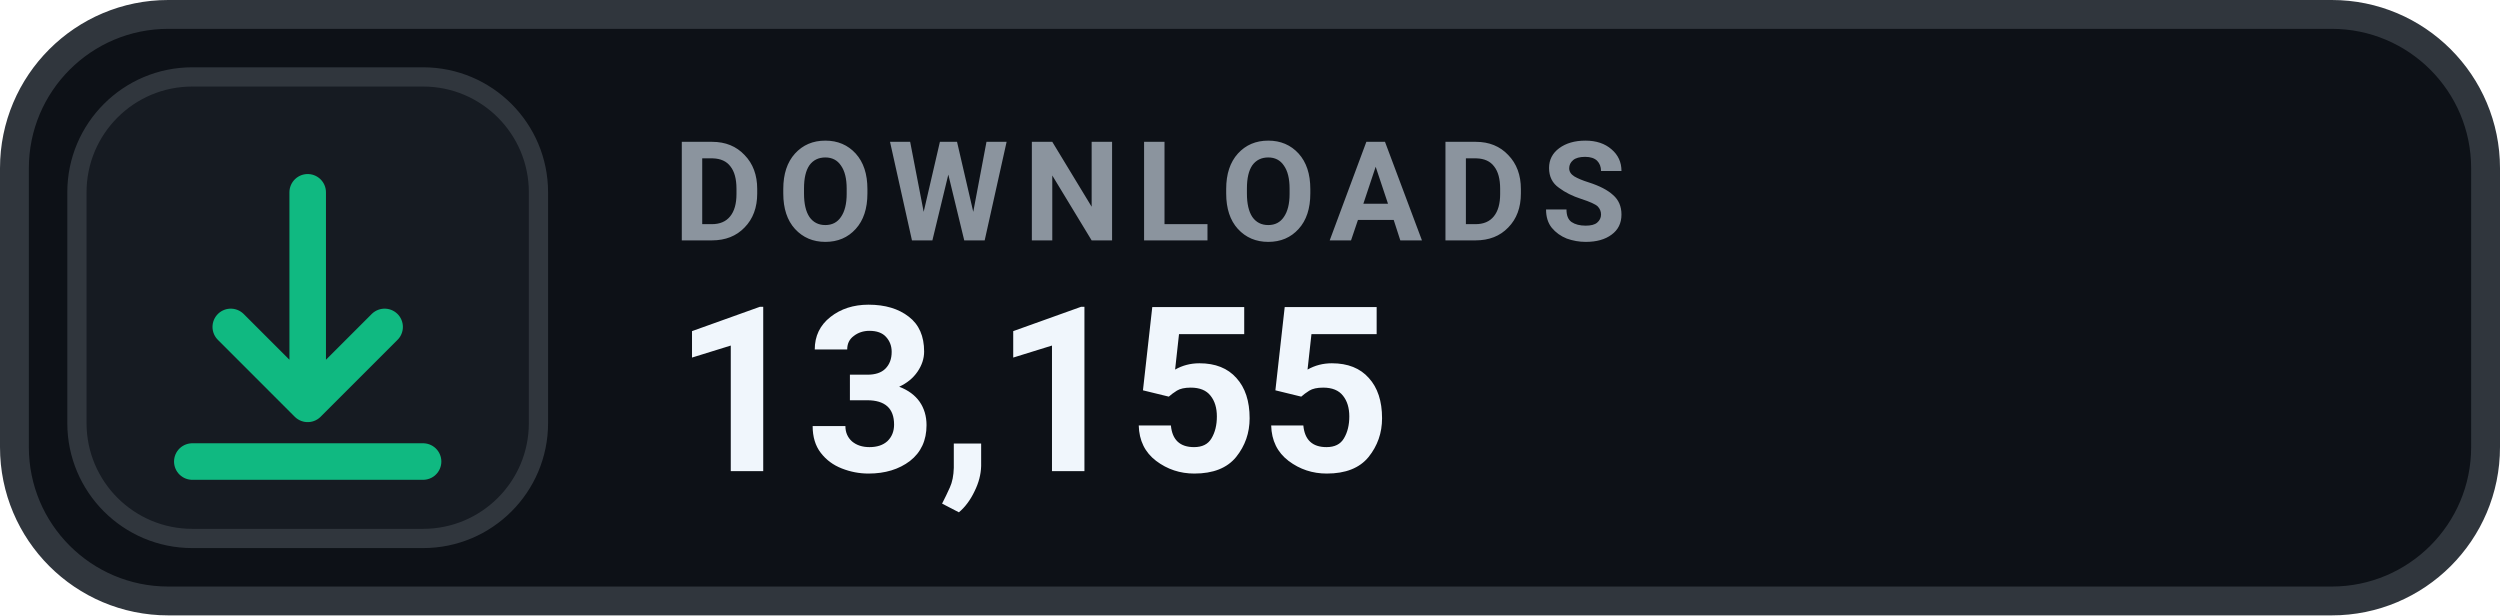
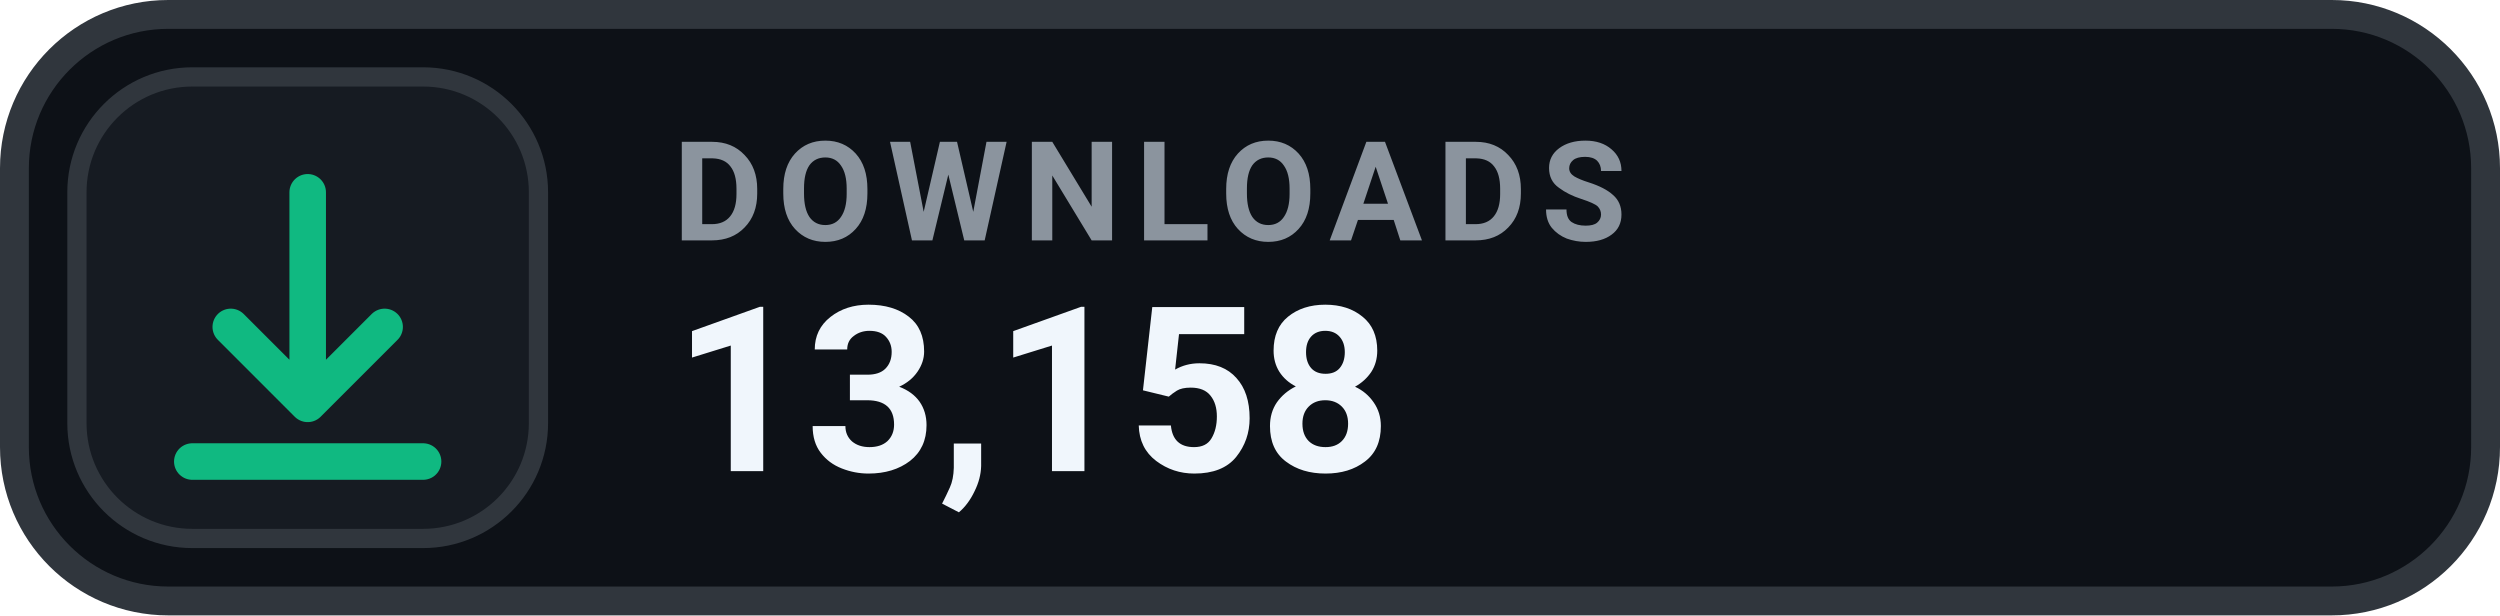
- <svg xmlns="http://www.w3.org/2000/svg" width="130" height="32" viewBox="0 0 130 32" role="img" aria-label="DOWNLOADS 13,155">
+ <svg xmlns="http://www.w3.org/2000/svg" width="130" height="32" viewBox="0 0 130 32" role="img" aria-label="DOWNLOADS 13,158">
  <rect x=".75" y=".75" width="128.5" height="30.5" rx="8" fill="#0D1117" stroke="#30363D" stroke-width="1.5" />
  <rect x="4" y="4" width="24" height="24" rx="6" fill="#161B22" stroke="#30363D" stroke-width="1" />
  <g transform="translate(16 16)" style="color:#10B981;">
    <path d="M0 -6 v11 m0 0 l4 -4 m-4 4 l-4 -4 M-6 8 h12" fill="none" stroke="currentColor" stroke-width="1.9" stroke-linecap="round" stroke-linejoin="round" />
  </g>
  <text x="35" y="12.5" fill="#8B949E" font-family="-apple-system,BlinkMacSystemFont,'Segoe UI',Roboto,Helvetica,Arial,sans-serif" font-size="7.2" font-weight="700" letter-spacing=".75">DOWNLOADS</text>
-   <text x="35" y="24.5" fill="#F0F6FC" font-family="-apple-system,BlinkMacSystemFont,'Segoe UI',Roboto,Helvetica,Arial,sans-serif" font-size="12" font-weight="700">13,155</text>
+   <text x="35" y="24.5" fill="#F0F6FC" font-family="-apple-system,BlinkMacSystemFont,'Segoe UI',Roboto,Helvetica,Arial,sans-serif" font-size="12" font-weight="700">13,158</text>
</svg>
